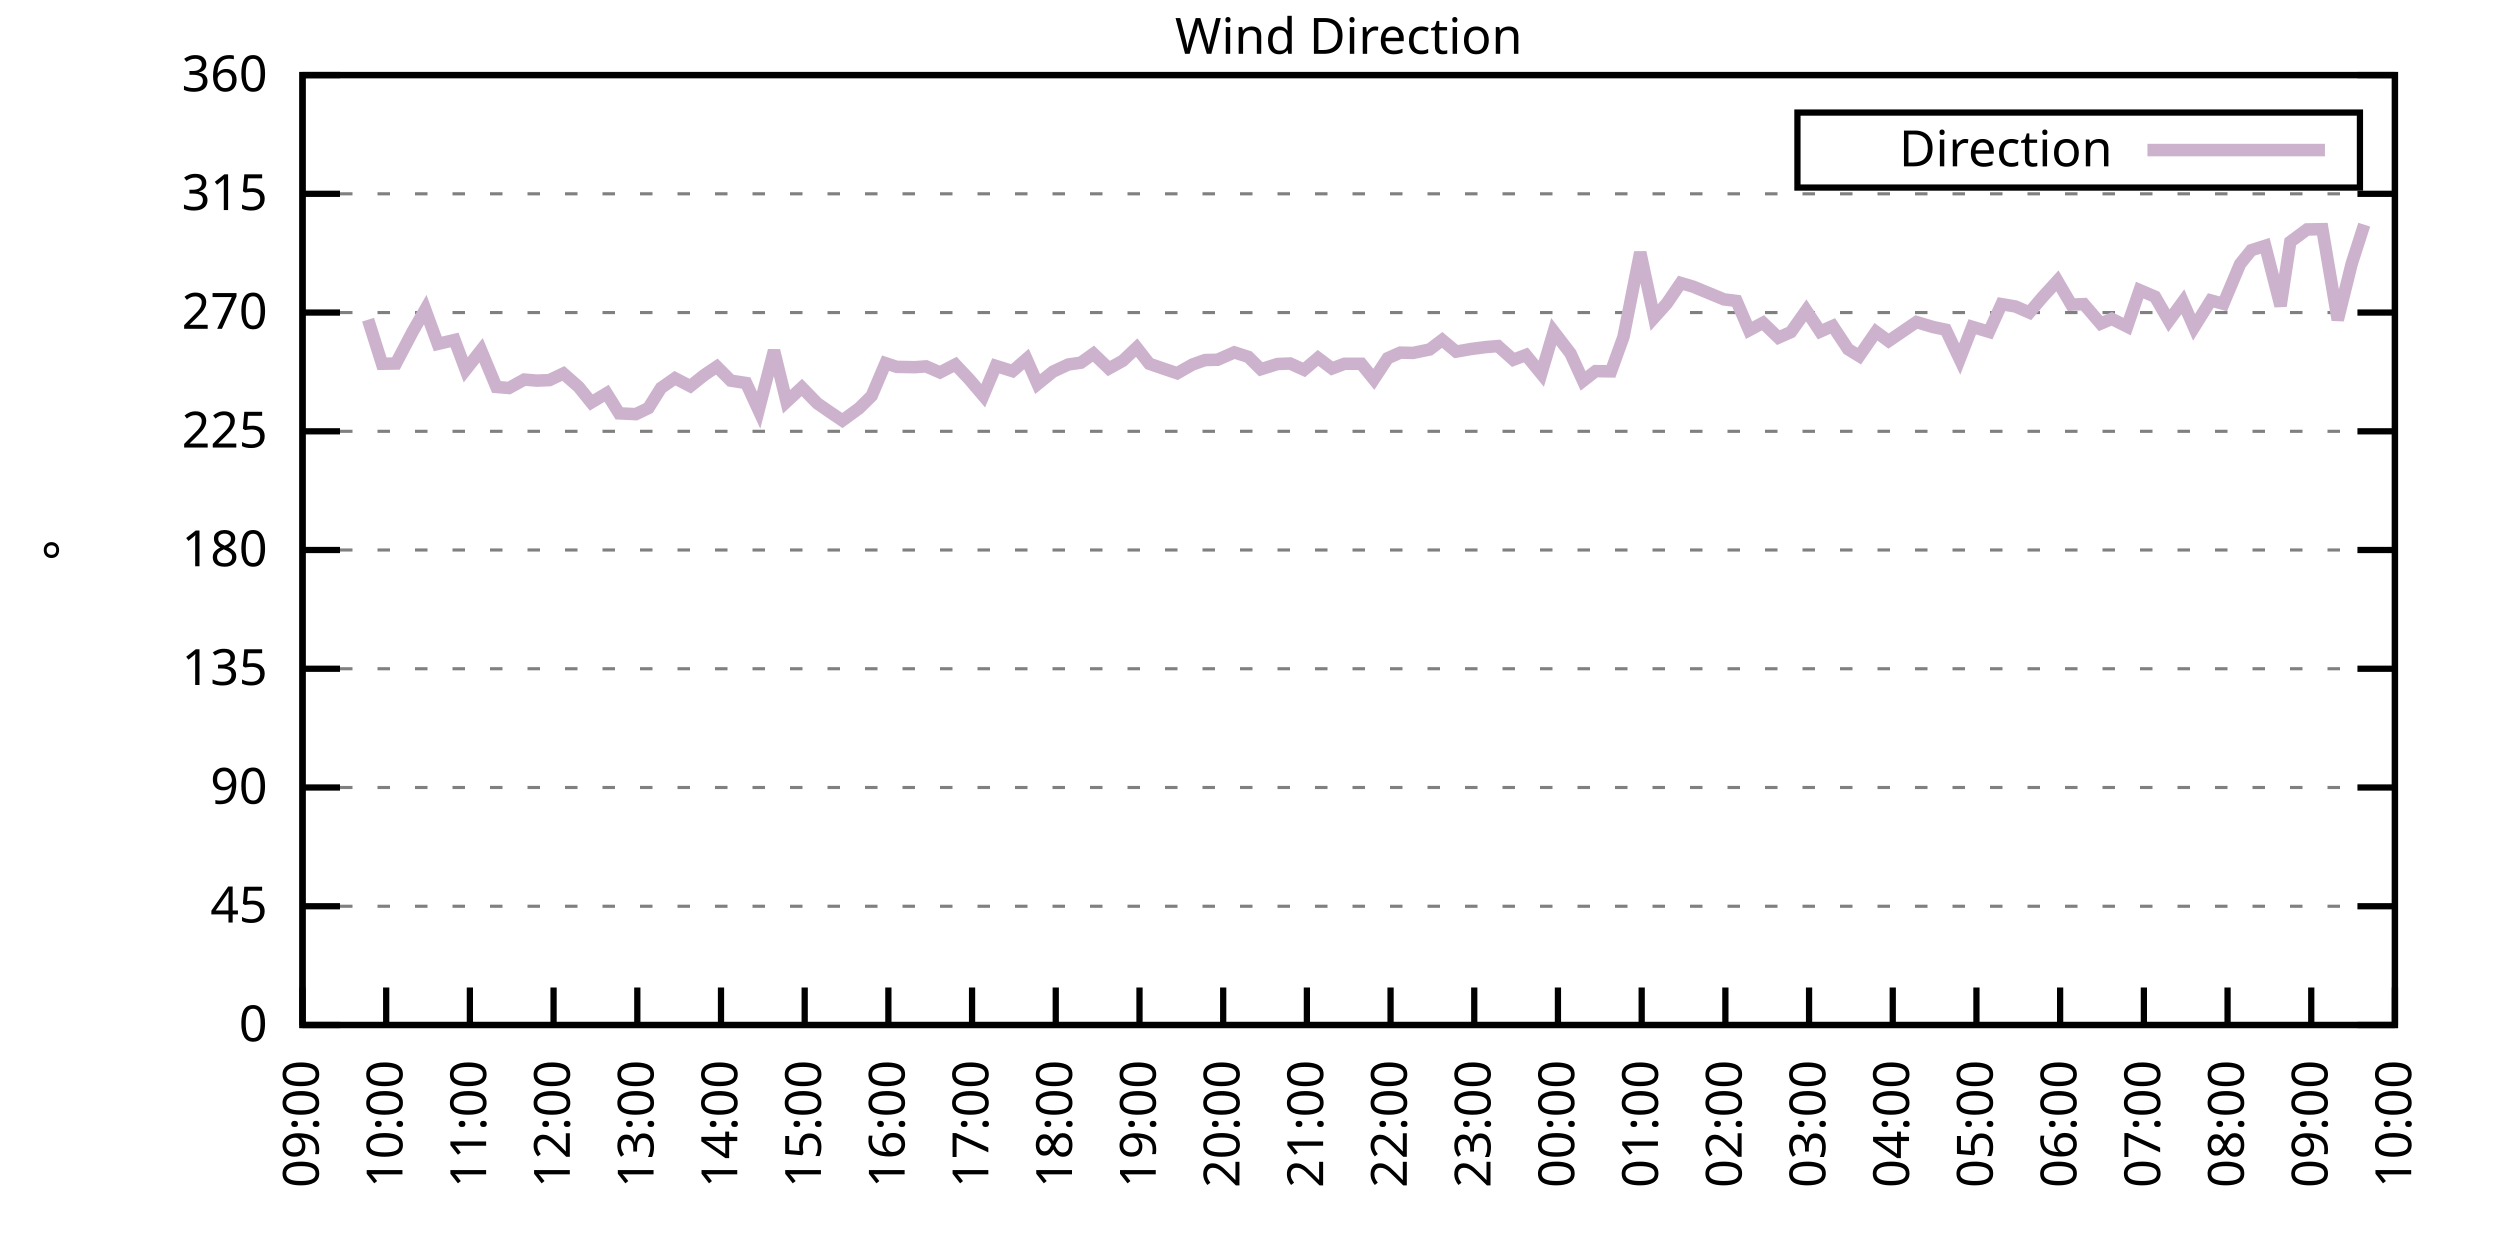
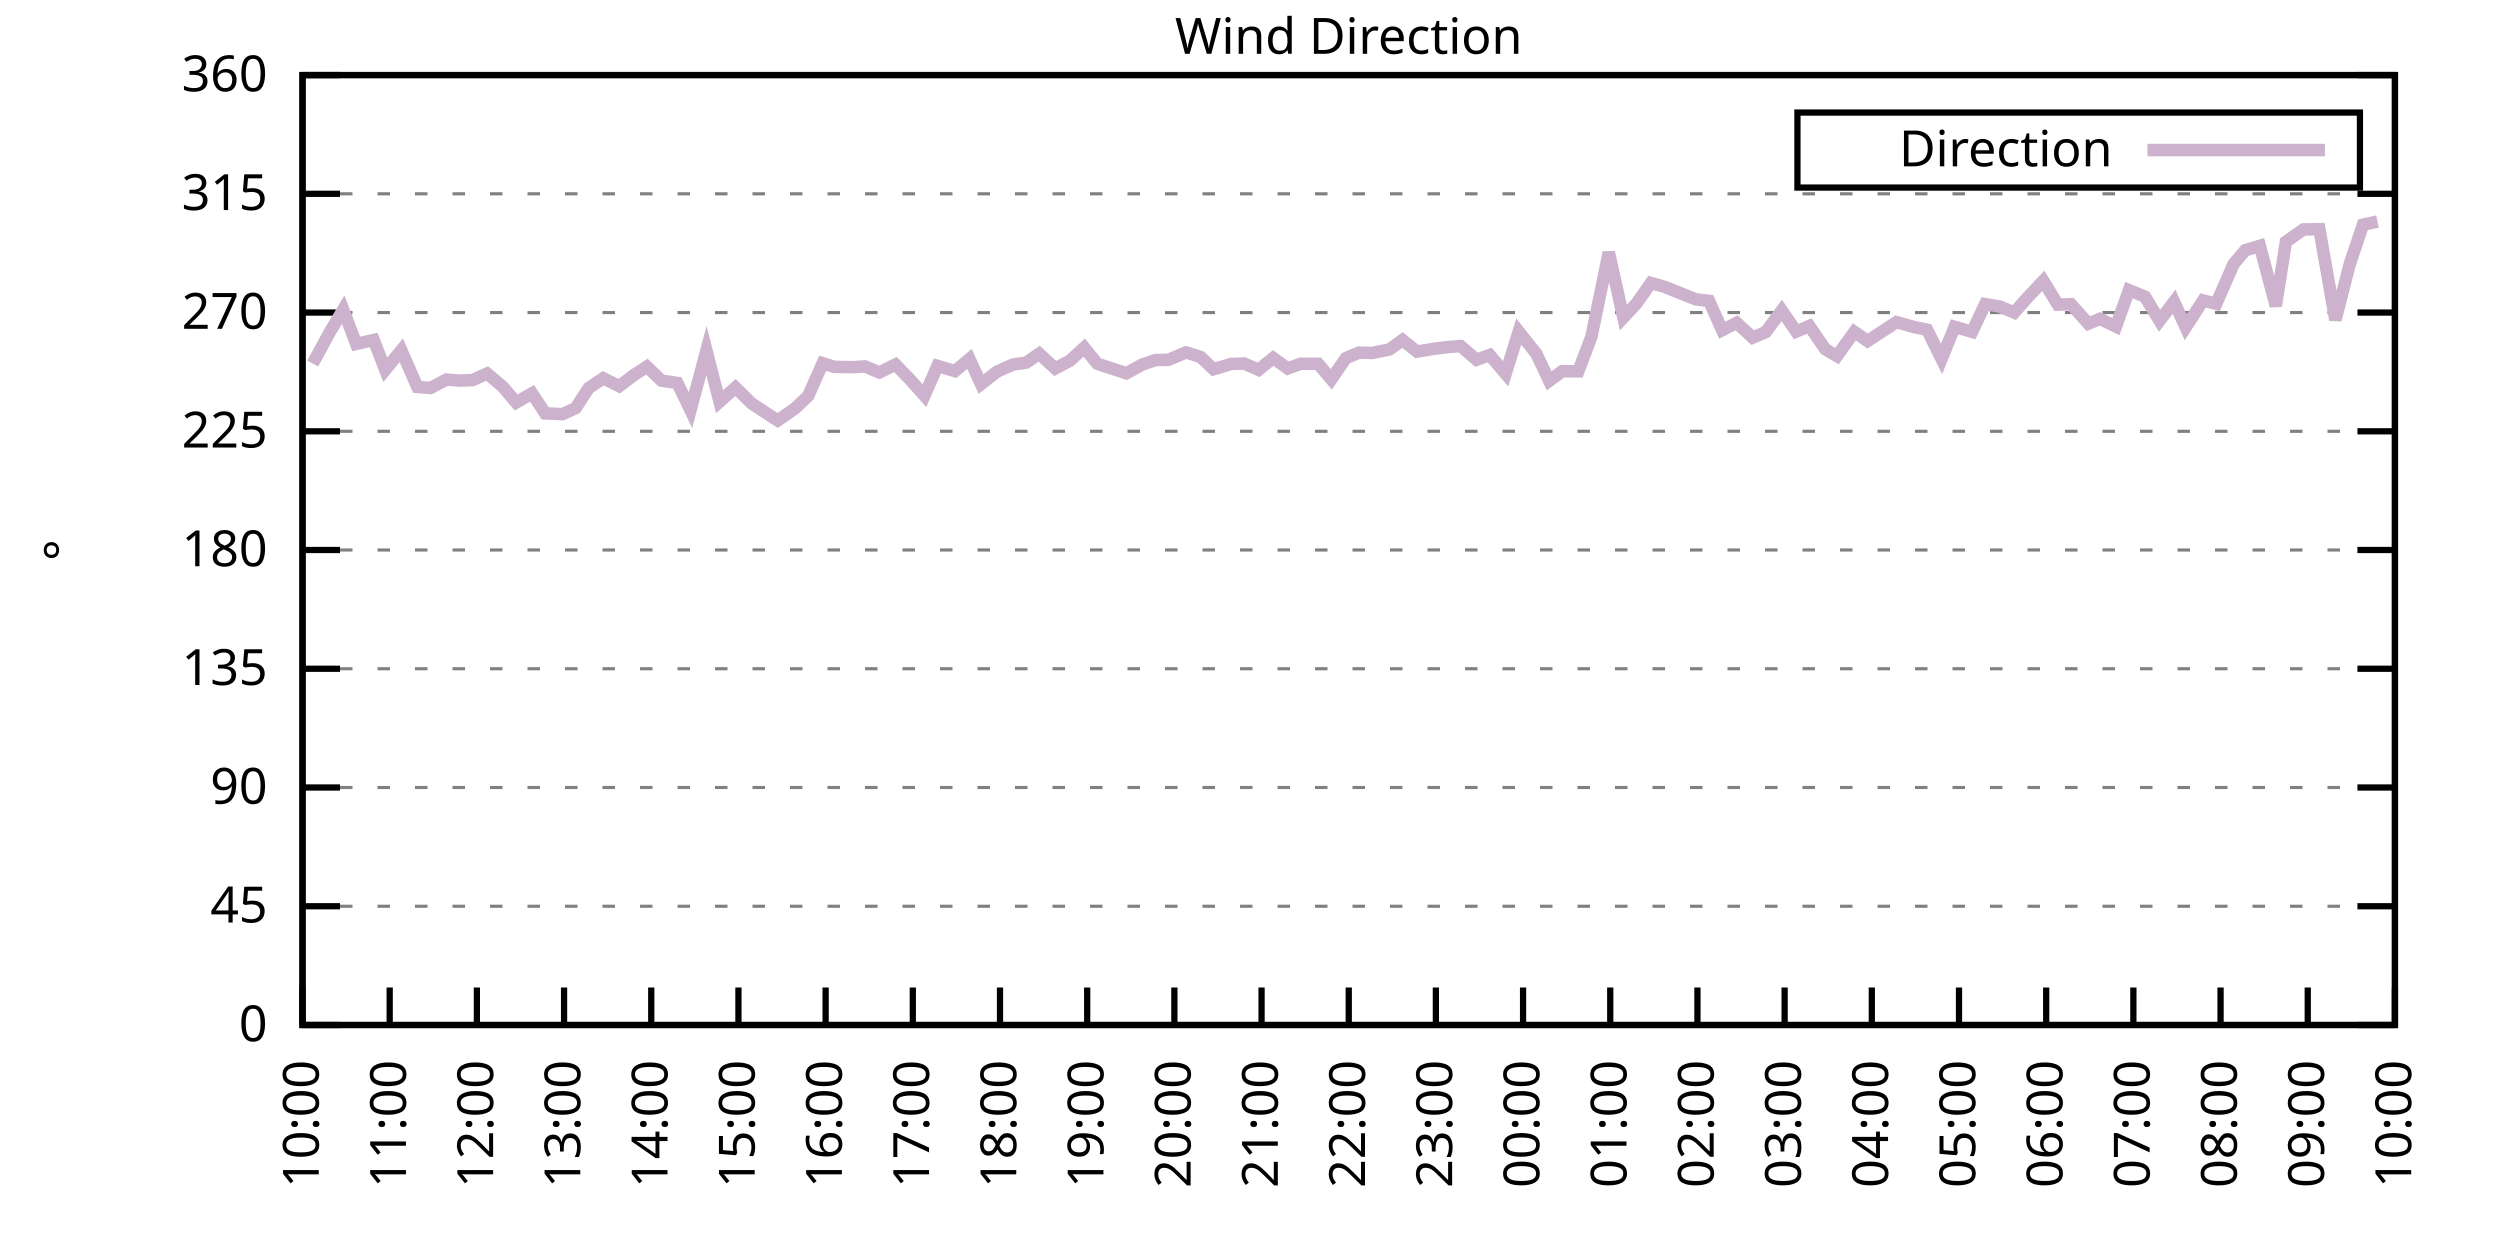
<svg xmlns="http://www.w3.org/2000/svg" xmlns:xlink="http://www.w3.org/1999/xlink" width="400" height="200" viewBox="0 0 400 200">
  <g id="gnuplot_canvas">
    <rect x="0" y="0" width="400" height="200" fill="none" />
    <defs>
      <circle id="gpDot" r="0.5" stroke-width="0.5" stroke="currentColor" />
      <path id="gpPt0" stroke-width="0.333" stroke="currentColor" d="M-1,0 h2 M0,-1 v2" />
      <path id="gpPt1" stroke-width="0.333" stroke="currentColor" d="M-1,-1 L1,1 M1,-1 L-1,1" />
      <path id="gpPt2" stroke-width="0.333" stroke="currentColor" d="M-1,0 L1,0 M0,-1 L0,1 M-1,-1 L1,1 M-1,1 L1,-1" />
      <rect id="gpPt3" stroke-width="0.333" stroke="currentColor" x="-1" y="-1" width="2" height="2" />
      <rect id="gpPt4" stroke-width="0.333" stroke="currentColor" fill="currentColor" x="-1" y="-1" width="2" height="2" />
      <circle id="gpPt5" stroke-width="0.333" stroke="currentColor" cx="0" cy="0" r="1" />
      <use xlink:href="#gpPt5" id="gpPt6" fill="currentColor" stroke="none" />
      <path id="gpPt7" stroke-width="0.333" stroke="currentColor" d="M0,-1.33 L-1.33,0.67 L1.33,0.67 z" />
      <use xlink:href="#gpPt7" id="gpPt8" fill="currentColor" stroke="none" />
      <use xlink:href="#gpPt7" id="gpPt9" stroke="currentColor" transform="rotate(180)" />
      <use xlink:href="#gpPt9" id="gpPt10" fill="currentColor" stroke="none" />
      <use xlink:href="#gpPt3" id="gpPt11" stroke="currentColor" transform="rotate(45)" />
      <use xlink:href="#gpPt11" id="gpPt12" fill="currentColor" stroke="none" />
      <path id="gpPt13" stroke-width="0.333" stroke="currentColor" d="M0,1.330 L1.265,0.411 L0.782,-1.067 L-0.782,-1.076 L-1.265,0.411 z" />
      <use xlink:href="#gpPt13" id="gpPt14" fill="currentColor" stroke="none" />
      <filter id="textbox" filterUnits="objectBoundingBox" x="0" y="0" height="1" width="1">
        <feFlood flood-color="white" flood-opacity="1" result="bgnd" />
        <feComposite in="SourceGraphic" in2="bgnd" operator="atop" />
      </filter>
      <filter id="greybox" filterUnits="objectBoundingBox" x="0" y="0" height="1" width="1">
        <feFlood flood-color="lightgrey" flood-opacity="1" result="grey" />
        <feComposite in="SourceGraphic" in2="grey" operator="atop" />
      </filter>
    </defs>
    <g fill="none" color="white" stroke="currentColor" stroke-width="1.00" stroke-linecap="butt" stroke-linejoin="miter">
</g>
    <g fill="none" color="black" stroke="currentColor" stroke-width="1.00" stroke-linecap="butt" stroke-linejoin="miter">
      <g stroke="none" shape-rendering="crispEdges">
        <polygon fill="rgb(255, 255, 255)" points="48.40,164.00 383.18,164.00 383.18,12.02 48.40,12.02 " />
      </g>
    </g>
    <g fill="none" color="black" stroke="currentColor" stroke-width="1.00" stroke-linecap="butt" stroke-linejoin="miter">
</g>
    <g fill="none" color="black" stroke="black" stroke-width="0.50" stroke-linecap="butt" stroke-linejoin="miter">
</g>
    <g fill="none" color="gray" stroke="currentColor" stroke-width="0.50" stroke-linecap="butt" stroke-linejoin="miter">
      <path stroke="gray" stroke-dasharray="2,4" class="gridline" d="M48.40,164.00 L383.19,164.00  " />
    </g>
    <g fill="none" color="gray" stroke="gray" stroke-width="1.00" stroke-linecap="butt" stroke-linejoin="miter">
</g>
    <g fill="none" color="black" stroke="currentColor" stroke-width="1.00" stroke-linecap="butt" stroke-linejoin="miter">
      <path stroke="black" d="M48.40,164.00 L54.40,164.00 M383.19,164.00 L377.19,164.00  " />
      <g transform="translate(42.80,166.60)" stroke="none" fill="black" font-family="Sans" font-size="8.00" text-anchor="end">
        <text>
          <tspan font-family="Sans"> 0</tspan>
        </text>
      </g>
    </g>
    <g fill="none" color="black" stroke="currentColor" stroke-width="1.00" stroke-linecap="butt" stroke-linejoin="miter">
</g>
    <g fill="none" color="black" stroke="black" stroke-width="0.50" stroke-linecap="butt" stroke-linejoin="miter">
</g>
    <g fill="none" color="gray" stroke="currentColor" stroke-width="0.50" stroke-linecap="butt" stroke-linejoin="miter">
      <path stroke="gray" stroke-dasharray="2,4" class="gridline" d="M48.40,145.00 L383.19,145.00  " />
    </g>
    <g fill="none" color="gray" stroke="gray" stroke-width="1.00" stroke-linecap="butt" stroke-linejoin="miter">
</g>
    <g fill="none" color="black" stroke="currentColor" stroke-width="1.00" stroke-linecap="butt" stroke-linejoin="miter">
      <path stroke="black" d="M48.40,145.00 L54.40,145.00 M383.19,145.00 L377.19,145.00  " />
      <g transform="translate(42.80,147.60)" stroke="none" fill="black" font-family="Sans" font-size="8.00" text-anchor="end">
        <text>
          <tspan font-family="Sans"> 45</tspan>
        </text>
      </g>
    </g>
    <g fill="none" color="black" stroke="currentColor" stroke-width="1.00" stroke-linecap="butt" stroke-linejoin="miter">
</g>
    <g fill="none" color="black" stroke="black" stroke-width="0.50" stroke-linecap="butt" stroke-linejoin="miter">
</g>
    <g fill="none" color="gray" stroke="currentColor" stroke-width="0.50" stroke-linecap="butt" stroke-linejoin="miter">
      <path stroke="gray" stroke-dasharray="2,4" class="gridline" d="M48.40,126.00 L383.19,126.00  " />
    </g>
    <g fill="none" color="gray" stroke="gray" stroke-width="1.00" stroke-linecap="butt" stroke-linejoin="miter">
</g>
    <g fill="none" color="black" stroke="currentColor" stroke-width="1.00" stroke-linecap="butt" stroke-linejoin="miter">
      <path stroke="black" d="M48.40,126.00 L54.40,126.00 M383.19,126.00 L377.19,126.00  " />
      <g transform="translate(42.80,128.60)" stroke="none" fill="black" font-family="Sans" font-size="8.00" text-anchor="end">
        <text>
          <tspan font-family="Sans"> 90</tspan>
        </text>
      </g>
    </g>
    <g fill="none" color="black" stroke="currentColor" stroke-width="1.00" stroke-linecap="butt" stroke-linejoin="miter">
</g>
    <g fill="none" color="black" stroke="black" stroke-width="0.50" stroke-linecap="butt" stroke-linejoin="miter">
</g>
    <g fill="none" color="gray" stroke="currentColor" stroke-width="0.50" stroke-linecap="butt" stroke-linejoin="miter">
      <path stroke="gray" stroke-dasharray="2,4" class="gridline" d="M48.40,107.00 L383.19,107.00  " />
    </g>
    <g fill="none" color="gray" stroke="gray" stroke-width="1.00" stroke-linecap="butt" stroke-linejoin="miter">
</g>
    <g fill="none" color="black" stroke="currentColor" stroke-width="1.00" stroke-linecap="butt" stroke-linejoin="miter">
      <path stroke="black" d="M48.40,107.00 L54.40,107.00 M383.19,107.00 L377.19,107.00  " />
      <g transform="translate(42.80,109.60)" stroke="none" fill="black" font-family="Sans" font-size="8.00" text-anchor="end">
        <text>
          <tspan font-family="Sans"> 135</tspan>
        </text>
      </g>
    </g>
    <g fill="none" color="black" stroke="currentColor" stroke-width="1.00" stroke-linecap="butt" stroke-linejoin="miter">
</g>
    <g fill="none" color="black" stroke="black" stroke-width="0.50" stroke-linecap="butt" stroke-linejoin="miter">
</g>
    <g fill="none" color="gray" stroke="currentColor" stroke-width="0.50" stroke-linecap="butt" stroke-linejoin="miter">
      <path stroke="gray" stroke-dasharray="2,4" class="gridline" d="M48.40,88.00 L383.19,88.00  " />
    </g>
    <g fill="none" color="gray" stroke="gray" stroke-width="1.00" stroke-linecap="butt" stroke-linejoin="miter">
</g>
    <g fill="none" color="black" stroke="currentColor" stroke-width="1.00" stroke-linecap="butt" stroke-linejoin="miter">
      <path stroke="black" d="M48.40,88.00 L54.40,88.00 M383.19,88.00 L377.19,88.00  " />
      <g transform="translate(42.80,90.60)" stroke="none" fill="black" font-family="Sans" font-size="8.00" text-anchor="end">
        <text>
          <tspan font-family="Sans"> 180</tspan>
        </text>
      </g>
    </g>
    <g fill="none" color="black" stroke="currentColor" stroke-width="1.00" stroke-linecap="butt" stroke-linejoin="miter">
</g>
    <g fill="none" color="black" stroke="black" stroke-width="0.50" stroke-linecap="butt" stroke-linejoin="miter">
</g>
    <g fill="none" color="gray" stroke="currentColor" stroke-width="0.50" stroke-linecap="butt" stroke-linejoin="miter">
      <path stroke="gray" stroke-dasharray="2,4" class="gridline" d="M48.40,69.01 L383.19,69.01  " />
    </g>
    <g fill="none" color="gray" stroke="gray" stroke-width="1.00" stroke-linecap="butt" stroke-linejoin="miter">
</g>
    <g fill="none" color="black" stroke="currentColor" stroke-width="1.00" stroke-linecap="butt" stroke-linejoin="miter">
      <path stroke="black" d="M48.40,69.01 L54.40,69.01 M383.19,69.01 L377.19,69.01  " />
      <g transform="translate(42.80,71.61)" stroke="none" fill="black" font-family="Sans" font-size="8.00" text-anchor="end">
        <text>
          <tspan font-family="Sans"> 225</tspan>
        </text>
      </g>
    </g>
    <g fill="none" color="black" stroke="currentColor" stroke-width="1.00" stroke-linecap="butt" stroke-linejoin="miter">
</g>
    <g fill="none" color="black" stroke="black" stroke-width="0.50" stroke-linecap="butt" stroke-linejoin="miter">
</g>
    <g fill="none" color="gray" stroke="currentColor" stroke-width="0.50" stroke-linecap="butt" stroke-linejoin="miter">
      <path stroke="gray" stroke-dasharray="2,4" class="gridline" d="M48.40,50.01 L383.19,50.01  " />
    </g>
    <g fill="none" color="gray" stroke="gray" stroke-width="1.00" stroke-linecap="butt" stroke-linejoin="miter">
</g>
    <g fill="none" color="black" stroke="currentColor" stroke-width="1.00" stroke-linecap="butt" stroke-linejoin="miter">
      <path stroke="black" d="M48.40,50.01 L54.40,50.01 M383.19,50.01 L377.19,50.01  " />
      <g transform="translate(42.80,52.61)" stroke="none" fill="black" font-family="Sans" font-size="8.00" text-anchor="end">
        <text>
          <tspan font-family="Sans"> 270</tspan>
        </text>
      </g>
    </g>
    <g fill="none" color="black" stroke="currentColor" stroke-width="1.00" stroke-linecap="butt" stroke-linejoin="miter">
</g>
    <g fill="none" color="black" stroke="black" stroke-width="0.50" stroke-linecap="butt" stroke-linejoin="miter">
</g>
    <g fill="none" color="gray" stroke="currentColor" stroke-width="0.50" stroke-linecap="butt" stroke-linejoin="miter">
      <path stroke="gray" stroke-dasharray="2,4" class="gridline" d="M48.40,31.01 L383.19,31.01  " />
    </g>
    <g fill="none" color="gray" stroke="gray" stroke-width="1.00" stroke-linecap="butt" stroke-linejoin="miter">
</g>
    <g fill="none" color="black" stroke="currentColor" stroke-width="1.00" stroke-linecap="butt" stroke-linejoin="miter">
      <path stroke="black" d="M48.40,31.01 L54.40,31.01 M383.19,31.01 L377.19,31.01  " />
      <g transform="translate(42.80,33.61)" stroke="none" fill="black" font-family="Sans" font-size="8.00" text-anchor="end">
        <text>
          <tspan font-family="Sans"> 315</tspan>
        </text>
      </g>
    </g>
    <g fill="none" color="black" stroke="currentColor" stroke-width="1.00" stroke-linecap="butt" stroke-linejoin="miter">
</g>
    <g fill="none" color="black" stroke="black" stroke-width="0.50" stroke-linecap="butt" stroke-linejoin="miter">
</g>
    <g fill="none" color="gray" stroke="currentColor" stroke-width="0.50" stroke-linecap="butt" stroke-linejoin="miter">
      <path stroke="gray" stroke-dasharray="2,4" class="gridline" d="M48.40,12.01 L383.19,12.01  " />
    </g>
    <g fill="none" color="gray" stroke="gray" stroke-width="1.00" stroke-linecap="butt" stroke-linejoin="miter">
</g>
    <g fill="none" color="black" stroke="currentColor" stroke-width="1.00" stroke-linecap="butt" stroke-linejoin="miter">
      <path stroke="black" d="M48.40,12.01 L54.40,12.01 M383.19,12.01 L377.19,12.01  " />
      <g transform="translate(42.80,14.61)" stroke="none" fill="black" font-family="Sans" font-size="8.00" text-anchor="end">
        <text>
          <tspan font-family="Sans"> 360</tspan>
        </text>
      </g>
    </g>
    <g fill="none" color="black" stroke="currentColor" stroke-width="1.00" stroke-linecap="butt" stroke-linejoin="miter">
      <path stroke="black" d="M48.40,164.00 L48.40,158.00  " />
      <g transform="translate(51.00,169.60) rotate(270.00)" stroke="none" fill="black" font-family="Sans" font-size="8.00" text-anchor="end">
        <text>
-           <tspan font-family="Sans">09:00</tspan>
-         </text>
-       </g>
-     </g>
-     <g fill="none" color="black" stroke="currentColor" stroke-width="1.00" stroke-linecap="butt" stroke-linejoin="miter">
-       <path stroke="black" d="M61.79,164.00 L61.79,158.00  " />
-       <g transform="translate(64.39,169.60) rotate(270.00)" stroke="none" fill="black" font-family="Sans" font-size="8.00" text-anchor="end">
-         <text>
          <tspan font-family="Sans">10:00</tspan>
        </text>
      </g>
    </g>
    <g fill="none" color="black" stroke="currentColor" stroke-width="1.00" stroke-linecap="butt" stroke-linejoin="miter">
-       <path stroke="black" d="M75.18,164.00 L75.18,158.00  " />
-       <g transform="translate(77.78,169.60) rotate(270.00)" stroke="none" fill="black" font-family="Sans" font-size="8.00" text-anchor="end">
+       <path stroke="black" d="M62.35,164.00 L62.35,158.00  " />
+       <g transform="translate(64.95,169.60) rotate(270.00)" stroke="none" fill="black" font-family="Sans" font-size="8.00" text-anchor="end">
        <text>
          <tspan font-family="Sans">11:00</tspan>
        </text>
      </g>
    </g>
    <g fill="none" color="black" stroke="currentColor" stroke-width="1.00" stroke-linecap="butt" stroke-linejoin="miter">
-       <path stroke="black" d="M88.57,164.00 L88.57,158.00  " />
-       <g transform="translate(91.17,169.60) rotate(270.00)" stroke="none" fill="black" font-family="Sans" font-size="8.00" text-anchor="end">
+       <path stroke="black" d="M76.30,164.00 L76.30,158.00  " />
+       <g transform="translate(78.90,169.60) rotate(270.00)" stroke="none" fill="black" font-family="Sans" font-size="8.00" text-anchor="end">
        <text>
          <tspan font-family="Sans">12:00</tspan>
        </text>
      </g>
    </g>
    <g fill="none" color="black" stroke="currentColor" stroke-width="1.00" stroke-linecap="butt" stroke-linejoin="miter">
-       <path stroke="black" d="M101.97,164.00 L101.97,158.00  " />
-       <g transform="translate(104.57,169.60) rotate(270.00)" stroke="none" fill="black" font-family="Sans" font-size="8.00" text-anchor="end">
+       <path stroke="black" d="M90.25,164.00 L90.25,158.00  " />
+       <g transform="translate(92.85,169.60) rotate(270.00)" stroke="none" fill="black" font-family="Sans" font-size="8.00" text-anchor="end">
        <text>
          <tspan font-family="Sans">13:00</tspan>
        </text>
      </g>
    </g>
    <g fill="none" color="black" stroke="currentColor" stroke-width="1.00" stroke-linecap="butt" stroke-linejoin="miter">
-       <path stroke="black" d="M115.36,164.00 L115.36,158.00  " />
-       <g transform="translate(117.96,169.60) rotate(270.00)" stroke="none" fill="black" font-family="Sans" font-size="8.00" text-anchor="end">
+       <path stroke="black" d="M104.20,164.00 L104.20,158.00  " />
+       <g transform="translate(106.80,169.60) rotate(270.00)" stroke="none" fill="black" font-family="Sans" font-size="8.00" text-anchor="end">
        <text>
          <tspan font-family="Sans">14:00</tspan>
        </text>
      </g>
    </g>
    <g fill="none" color="black" stroke="currentColor" stroke-width="1.00" stroke-linecap="butt" stroke-linejoin="miter">
-       <path stroke="black" d="M128.75,164.00 L128.75,158.00  " />
-       <g transform="translate(131.35,169.60) rotate(270.00)" stroke="none" fill="black" font-family="Sans" font-size="8.00" text-anchor="end">
+       <path stroke="black" d="M118.15,164.00 L118.15,158.00  " />
+       <g transform="translate(120.75,169.60) rotate(270.00)" stroke="none" fill="black" font-family="Sans" font-size="8.00" text-anchor="end">
        <text>
          <tspan font-family="Sans">15:00</tspan>
        </text>
      </g>
    </g>
    <g fill="none" color="black" stroke="currentColor" stroke-width="1.00" stroke-linecap="butt" stroke-linejoin="miter">
-       <path stroke="black" d="M142.14,164.00 L142.14,158.00  " />
-       <g transform="translate(144.74,169.60) rotate(270.00)" stroke="none" fill="black" font-family="Sans" font-size="8.00" text-anchor="end">
+       <path stroke="black" d="M132.10,164.00 L132.10,158.00  " />
+       <g transform="translate(134.70,169.60) rotate(270.00)" stroke="none" fill="black" font-family="Sans" font-size="8.00" text-anchor="end">
        <text>
          <tspan font-family="Sans">16:00</tspan>
        </text>
      </g>
    </g>
    <g fill="none" color="black" stroke="currentColor" stroke-width="1.00" stroke-linecap="butt" stroke-linejoin="miter">
-       <path stroke="black" d="M155.53,164.00 L155.53,158.00  " />
-       <g transform="translate(158.13,169.60) rotate(270.00)" stroke="none" fill="black" font-family="Sans" font-size="8.00" text-anchor="end">
+       <path stroke="black" d="M146.05,164.00 L146.05,158.00  " />
+       <g transform="translate(148.65,169.60) rotate(270.00)" stroke="none" fill="black" font-family="Sans" font-size="8.00" text-anchor="end">
        <text>
          <tspan font-family="Sans">17:00</tspan>
        </text>
      </g>
    </g>
    <g fill="none" color="black" stroke="currentColor" stroke-width="1.00" stroke-linecap="butt" stroke-linejoin="miter">
-       <path stroke="black" d="M168.92,164.00 L168.92,158.00  " />
-       <g transform="translate(171.52,169.60) rotate(270.00)" stroke="none" fill="black" font-family="Sans" font-size="8.00" text-anchor="end">
+       <path stroke="black" d="M160.00,164.00 L160.00,158.00  " />
+       <g transform="translate(162.60,169.60) rotate(270.00)" stroke="none" fill="black" font-family="Sans" font-size="8.00" text-anchor="end">
        <text>
          <tspan font-family="Sans">18:00</tspan>
        </text>
      </g>
    </g>
    <g fill="none" color="black" stroke="currentColor" stroke-width="1.00" stroke-linecap="butt" stroke-linejoin="miter">
-       <path stroke="black" d="M182.32,164.00 L182.32,158.00  " />
-       <g transform="translate(184.92,169.60) rotate(270.00)" stroke="none" fill="black" font-family="Sans" font-size="8.00" text-anchor="end">
+       <path stroke="black" d="M173.95,164.00 L173.95,158.00  " />
+       <g transform="translate(176.55,169.60) rotate(270.00)" stroke="none" fill="black" font-family="Sans" font-size="8.00" text-anchor="end">
        <text>
          <tspan font-family="Sans">19:00</tspan>
        </text>
      </g>
    </g>
    <g fill="none" color="black" stroke="currentColor" stroke-width="1.00" stroke-linecap="butt" stroke-linejoin="miter">
-       <path stroke="black" d="M195.71,164.00 L195.71,158.00  " />
-       <g transform="translate(198.31,169.60) rotate(270.00)" stroke="none" fill="black" font-family="Sans" font-size="8.00" text-anchor="end">
+       <path stroke="black" d="M187.90,164.00 L187.90,158.00  " />
+       <g transform="translate(190.50,169.60) rotate(270.00)" stroke="none" fill="black" font-family="Sans" font-size="8.00" text-anchor="end">
        <text>
          <tspan font-family="Sans">20:00</tspan>
        </text>
      </g>
    </g>
    <g fill="none" color="black" stroke="currentColor" stroke-width="1.00" stroke-linecap="butt" stroke-linejoin="miter">
-       <path stroke="black" d="M209.10,164.00 L209.10,158.00  " />
-       <g transform="translate(211.70,169.60) rotate(270.00)" stroke="none" fill="black" font-family="Sans" font-size="8.00" text-anchor="end">
+       <path stroke="black" d="M201.85,164.00 L201.85,158.00  " />
+       <g transform="translate(204.45,169.60) rotate(270.00)" stroke="none" fill="black" font-family="Sans" font-size="8.00" text-anchor="end">
        <text>
          <tspan font-family="Sans">21:00</tspan>
        </text>
      </g>
    </g>
    <g fill="none" color="black" stroke="currentColor" stroke-width="1.00" stroke-linecap="butt" stroke-linejoin="miter">
-       <path stroke="black" d="M222.49,164.00 L222.49,158.00  " />
-       <g transform="translate(225.09,169.60) rotate(270.00)" stroke="none" fill="black" font-family="Sans" font-size="8.00" text-anchor="end">
+       <path stroke="black" d="M215.80,164.00 L215.80,158.00  " />
+       <g transform="translate(218.40,169.60) rotate(270.00)" stroke="none" fill="black" font-family="Sans" font-size="8.00" text-anchor="end">
        <text>
          <tspan font-family="Sans">22:00</tspan>
        </text>
      </g>
    </g>
    <g fill="none" color="black" stroke="currentColor" stroke-width="1.00" stroke-linecap="butt" stroke-linejoin="miter">
-       <path stroke="black" d="M235.88,164.00 L235.88,158.00  " />
-       <g transform="translate(238.48,169.60) rotate(270.00)" stroke="none" fill="black" font-family="Sans" font-size="8.00" text-anchor="end">
+       <path stroke="black" d="M229.74,164.00 L229.74,158.00  " />
+       <g transform="translate(232.34,169.60) rotate(270.00)" stroke="none" fill="black" font-family="Sans" font-size="8.00" text-anchor="end">
        <text>
          <tspan font-family="Sans">23:00</tspan>
        </text>
      </g>
    </g>
    <g fill="none" color="black" stroke="currentColor" stroke-width="1.00" stroke-linecap="butt" stroke-linejoin="miter">
-       <path stroke="black" d="M249.27,164.00 L249.27,158.00  " />
-       <g transform="translate(251.87,169.60) rotate(270.00)" stroke="none" fill="black" font-family="Sans" font-size="8.00" text-anchor="end">
+       <path stroke="black" d="M243.69,164.00 L243.69,158.00  " />
+       <g transform="translate(246.29,169.60) rotate(270.00)" stroke="none" fill="black" font-family="Sans" font-size="8.00" text-anchor="end">
        <text>
          <tspan font-family="Sans">00:00</tspan>
        </text>
      </g>
    </g>
    <g fill="none" color="black" stroke="currentColor" stroke-width="1.00" stroke-linecap="butt" stroke-linejoin="miter">
-       <path stroke="black" d="M262.67,164.00 L262.67,158.00  " />
-       <g transform="translate(265.27,169.60) rotate(270.00)" stroke="none" fill="black" font-family="Sans" font-size="8.00" text-anchor="end">
+       <path stroke="black" d="M257.64,164.00 L257.64,158.00  " />
+       <g transform="translate(260.24,169.60) rotate(270.00)" stroke="none" fill="black" font-family="Sans" font-size="8.00" text-anchor="end">
        <text>
          <tspan font-family="Sans">01:00</tspan>
        </text>
      </g>
    </g>
    <g fill="none" color="black" stroke="currentColor" stroke-width="1.00" stroke-linecap="butt" stroke-linejoin="miter">
-       <path stroke="black" d="M276.06,164.00 L276.06,158.00  " />
-       <g transform="translate(278.66,169.60) rotate(270.00)" stroke="none" fill="black" font-family="Sans" font-size="8.00" text-anchor="end">
+       <path stroke="black" d="M271.59,164.00 L271.59,158.00  " />
+       <g transform="translate(274.19,169.60) rotate(270.00)" stroke="none" fill="black" font-family="Sans" font-size="8.00" text-anchor="end">
        <text>
          <tspan font-family="Sans">02:00</tspan>
        </text>
      </g>
    </g>
    <g fill="none" color="black" stroke="currentColor" stroke-width="1.00" stroke-linecap="butt" stroke-linejoin="miter">
-       <path stroke="black" d="M289.45,164.00 L289.45,158.00  " />
-       <g transform="translate(292.05,169.60) rotate(270.00)" stroke="none" fill="black" font-family="Sans" font-size="8.00" text-anchor="end">
+       <path stroke="black" d="M285.54,164.00 L285.54,158.00  " />
+       <g transform="translate(288.14,169.60) rotate(270.00)" stroke="none" fill="black" font-family="Sans" font-size="8.00" text-anchor="end">
        <text>
          <tspan font-family="Sans">03:00</tspan>
        </text>
      </g>
    </g>
    <g fill="none" color="black" stroke="currentColor" stroke-width="1.00" stroke-linecap="butt" stroke-linejoin="miter">
-       <path stroke="black" d="M302.84,164.00 L302.84,158.00  " />
-       <g transform="translate(305.44,169.60) rotate(270.00)" stroke="none" fill="black" font-family="Sans" font-size="8.00" text-anchor="end">
+       <path stroke="black" d="M299.49,164.00 L299.49,158.00  " />
+       <g transform="translate(302.09,169.60) rotate(270.00)" stroke="none" fill="black" font-family="Sans" font-size="8.00" text-anchor="end">
        <text>
          <tspan font-family="Sans">04:00</tspan>
        </text>
      </g>
    </g>
    <g fill="none" color="black" stroke="currentColor" stroke-width="1.00" stroke-linecap="butt" stroke-linejoin="miter">
-       <path stroke="black" d="M316.23,164.00 L316.23,158.00  " />
-       <g transform="translate(318.83,169.60) rotate(270.00)" stroke="none" fill="black" font-family="Sans" font-size="8.00" text-anchor="end">
+       <path stroke="black" d="M313.44,164.00 L313.44,158.00  " />
+       <g transform="translate(316.04,169.60) rotate(270.00)" stroke="none" fill="black" font-family="Sans" font-size="8.00" text-anchor="end">
        <text>
          <tspan font-family="Sans">05:00</tspan>
        </text>
      </g>
    </g>
    <g fill="none" color="black" stroke="currentColor" stroke-width="1.00" stroke-linecap="butt" stroke-linejoin="miter">
-       <path stroke="black" d="M329.62,164.00 L329.62,158.00  " />
-       <g transform="translate(332.22,169.60) rotate(270.00)" stroke="none" fill="black" font-family="Sans" font-size="8.00" text-anchor="end">
+       <path stroke="black" d="M327.39,164.00 L327.39,158.00  " />
+       <g transform="translate(329.99,169.60) rotate(270.00)" stroke="none" fill="black" font-family="Sans" font-size="8.00" text-anchor="end">
        <text>
          <tspan font-family="Sans">06:00</tspan>
        </text>
      </g>
    </g>
    <g fill="none" color="black" stroke="currentColor" stroke-width="1.00" stroke-linecap="butt" stroke-linejoin="miter">
-       <path stroke="black" d="M343.02,164.00 L343.02,158.00  " />
-       <g transform="translate(345.62,169.60) rotate(270.00)" stroke="none" fill="black" font-family="Sans" font-size="8.00" text-anchor="end">
+       <path stroke="black" d="M341.34,164.00 L341.34,158.00  " />
+       <g transform="translate(343.94,169.60) rotate(270.00)" stroke="none" fill="black" font-family="Sans" font-size="8.00" text-anchor="end">
        <text>
          <tspan font-family="Sans">07:00</tspan>
        </text>
      </g>
    </g>
    <g fill="none" color="black" stroke="currentColor" stroke-width="1.00" stroke-linecap="butt" stroke-linejoin="miter">
-       <path stroke="black" d="M356.41,164.00 L356.41,158.00  " />
-       <g transform="translate(359.01,169.60) rotate(270.00)" stroke="none" fill="black" font-family="Sans" font-size="8.00" text-anchor="end">
+       <path stroke="black" d="M355.29,164.00 L355.29,158.00  " />
+       <g transform="translate(357.89,169.60) rotate(270.00)" stroke="none" fill="black" font-family="Sans" font-size="8.00" text-anchor="end">
        <text>
          <tspan font-family="Sans">08:00</tspan>
        </text>
      </g>
    </g>
    <g fill="none" color="black" stroke="currentColor" stroke-width="1.00" stroke-linecap="butt" stroke-linejoin="miter">
-       <path stroke="black" d="M369.80,164.00 L369.80,158.00  " />
-       <g transform="translate(372.40,169.60) rotate(270.00)" stroke="none" fill="black" font-family="Sans" font-size="8.00" text-anchor="end">
+       <path stroke="black" d="M369.24,164.00 L369.24,158.00  " />
+       <g transform="translate(371.84,169.60) rotate(270.00)" stroke="none" fill="black" font-family="Sans" font-size="8.00" text-anchor="end">
        <text>
          <tspan font-family="Sans">09:00</tspan>
        </text>
      </g>
    </g>
    <g fill="none" color="black" stroke="currentColor" stroke-width="1.00" stroke-linecap="butt" stroke-linejoin="miter">
      <path stroke="black" d="M383.19,164.00 L383.19,158.00  " />
      <g transform="translate(385.79,169.60) rotate(270.00)" stroke="none" fill="black" font-family="Sans" font-size="8.00" text-anchor="end">
        <text>
          <tspan font-family="Sans">10:00</tspan>
        </text>
      </g>
    </g>
    <g fill="none" color="black" stroke="currentColor" stroke-width="1.00" stroke-linecap="butt" stroke-linejoin="miter">
</g>
    <g fill="none" color="black" stroke="currentColor" stroke-width="1.00" stroke-linecap="butt" stroke-linejoin="miter">
      <path stroke="black" d="M48.40,12.01 L48.40,164.00 L383.19,164.00 L383.19,12.01 L48.40,12.01 Z  " />
    </g>
    <g fill="none" color="black" stroke="currentColor" stroke-width="1.00" stroke-linecap="butt" stroke-linejoin="miter">
</g>
    <g fill="none" color="black" stroke="currentColor" stroke-width="1.00" stroke-linecap="butt" stroke-linejoin="miter">
      <path stroke="black" d="M287.59,30.01 L287.59,18.01 L377.59,18.01 L377.59,30.01 L287.59,30.01 Z  " />
    </g>
    <g id="Wind_direction_plot_1">
      <g fill="none" color="white" stroke="black" stroke-width="2.00" stroke-linecap="butt" stroke-linejoin="miter">
</g>
      <g fill="none" color="black" stroke="currentColor" stroke-width="2.00" stroke-linecap="butt" stroke-linejoin="miter">
        <g transform="translate(337.99,26.61)" stroke="none" fill="black" font-family="Sans" font-size="8.00" text-anchor="end">
          <text>
            <tspan font-family="Sans">Direction</tspan>
          </text>
        </g>
      </g>
      <g fill="none" color="black" stroke="currentColor" stroke-width="2.00" stroke-linecap="butt" stroke-linejoin="miter">
-         <path stroke="rgb(204, 178, 204)" d="M343.59,24.01 L371.99,24.01 M58.89,51.15 L61.12,58.20 L63.35,58.16 L66.03,53.05 L68.04,49.54 L70.05,55.03   L72.73,54.40 L74.51,59.17 L76.97,56.04 L79.42,61.91 L81.43,62.08 L83.89,60.73 L85.90,60.90 L87.91,60.82   L90.14,59.76 L92.59,61.91 L94.60,64.40 L97.06,62.93 L99.06,66.14 L101.74,66.26 L103.75,65.29 L105.76,62.08   L107.99,60.52 L110.45,61.79 L112.68,60.01 L114.69,58.66 L116.92,60.90 L119.38,61.28 L121.38,65.63 L123.84,56.09   L125.85,64.28 L128.30,62.00 L130.76,64.53 L132.77,65.92 L134.78,67.28 L137.45,65.33 L139.46,63.35 L141.69,58.11   L143.48,58.70 L146.38,58.75 L148.17,58.62 L150.40,59.59 L152.85,58.32 L155.09,60.69 L157.32,63.31 L159.33,58.54   L162.01,59.38 L164.24,57.44 L166.02,61.45 L168.48,59.46 L170.93,58.32 L172.94,58.03 L174.95,56.59 L177.41,58.96   L179.64,57.73 L181.87,55.62 L183.88,58.20 L186.33,59.04 L188.34,59.72 L190.80,58.32 L192.81,57.61 L194.81,57.56   L197.49,56.38 L199.73,57.10 L201.73,59.08 L204.41,58.24 L206.42,58.16 L208.65,59.17 L210.88,57.27 L213.12,58.96   L215.13,58.20 L217.80,58.20 L219.81,60.69 L222.04,57.31 L224.05,56.42 L226.06,56.47 L228.74,55.92 L230.75,54.40   L232.98,56.26 L235.44,55.83 L237.67,55.54 L239.68,55.37 L242.13,57.56 L244.14,56.80 L246.60,59.80 L248.60,53.05   L251.28,56.55 L253.29,60.94 L255.30,59.38 L257.76,59.42 L259.76,53.89 L262.44,40.38 L264.67,50.81 L266.68,48.57   L268.92,45.28 L270.92,45.87 L275.83,47.90 L277.84,48.15 L279.85,52.84 L282.08,51.65 L284.54,54.02 L286.55,53.13   L289.00,49.67 L291.23,53.05 L293.24,52.16 L295.70,55.88 L297.48,56.97 L300.16,53.09 L302.17,54.57 L306.63,51.53   L309.31,52.33 L311.32,52.75 L313.55,57.44 L315.56,52.29 L318.24,53.09 L320.25,48.66 L322.48,49.04 L324.71,50.01   L326.72,47.64 L329.18,44.94 L331.41,48.74 L333.42,48.66 L336.10,51.78 L337.88,51.02 L340.34,52.25 L342.35,46.42   L344.80,47.47 L347.03,51.32 L349.26,48.28 L351.05,52.37 L353.73,48.07 L355.74,48.61 L358.42,42.24 L360.20,40.04   L362.43,39.33 L364.89,48.95 L366.45,38.69 L369.13,36.71 L371.58,36.67 L374.04,51.19 L376.27,42.20 L378.28,35.95    " />
+         <path stroke="rgb(204, 178, 204)" d="M343.59,24.01 L371.99,24.01 M50.03,58.16 L52.82,53.05 L54.91,49.54 L57.00,55.03 L59.79,54.40 L61.65,59.17   L64.21,56.04 L66.77,61.91 L68.86,62.08 L71.42,60.73 L73.51,60.90 L75.60,60.82 L77.93,59.76 L80.48,61.91   L82.58,64.40 L85.13,62.93 L87.23,66.14 L90.02,66.26 L92.11,65.29 L94.20,62.08 L96.53,60.52 L99.08,61.79   L101.41,60.01 L103.50,58.66 L105.83,60.90 L108.38,61.28 L110.48,65.63 L113.03,56.09 L115.13,64.28 L117.68,62.00   L120.24,64.53 L122.33,65.92 L124.43,67.28 L127.22,65.33 L129.31,63.35 L131.63,58.11 L133.49,58.70 L136.51,58.75   L138.37,58.62 L140.70,59.59 L143.26,58.32 L145.58,60.69 L147.91,63.31 L150.00,58.54 L152.79,59.38 L155.11,57.44   L156.97,61.45 L159.53,59.46 L162.09,58.32 L164.18,58.03 L166.27,56.59 L168.83,58.96 L171.16,57.73 L173.48,55.62   L175.57,58.20 L178.13,59.04 L180.22,59.72 L182.78,58.32 L184.87,57.61 L186.97,57.56 L189.76,56.38 L192.08,57.10   L194.17,59.08 L196.96,58.24 L199.06,58.16 L201.38,59.17 L203.71,57.27 L206.03,58.96 L208.12,58.20 L210.91,58.20   L213.01,60.69 L215.33,57.31 L217.42,56.42 L219.51,56.47 L222.30,55.92 L224.40,54.40 L226.72,56.26 L229.28,55.83   L231.60,55.54 L233.70,55.37 L236.25,57.56 L238.35,56.80 L240.90,59.80 L243.00,53.05 L245.79,56.55 L247.88,60.94   L249.97,59.38 L252.53,59.42 L254.62,53.89 L257.41,40.38 L259.74,50.81 L261.83,48.57 L264.15,45.28 L266.25,45.87   L271.36,47.90 L273.45,48.15 L275.55,52.84 L277.87,51.65 L280.43,54.02 L282.52,53.13 L285.08,49.67 L287.40,53.05   L289.50,52.16 L292.05,55.88 L293.91,56.97 L296.70,53.09 L298.80,54.57 L303.44,51.53 L306.23,52.33 L308.33,52.75   L310.65,57.44 L312.74,52.29 L315.53,53.09 L317.63,48.66 L319.95,49.04 L322.28,50.01 L324.37,47.64 L326.93,44.94   L329.25,48.74 L331.34,48.66 L334.13,51.78 L335.99,51.02 L338.55,52.25 L340.64,46.42 L343.20,47.47 L345.53,51.32   L347.85,48.28 L349.71,52.37 L352.50,48.07 L354.59,48.61 L357.38,42.24 L359.24,40.04 L361.57,39.33 L364.13,48.95   L365.75,38.69 L368.54,36.71 L371.10,36.67 L373.66,51.19 L375.98,42.20 L378.08,35.95 L380.40,35.44  " />
      </g>
    </g>
    <g fill="none" color="black" stroke="currentColor" stroke-width="2.00" stroke-linecap="butt" stroke-linejoin="miter">
</g>
    <g fill="none" color="black" stroke="black" stroke-width="1.00" stroke-linecap="butt" stroke-linejoin="miter">
</g>
    <g fill="none" color="black" stroke="currentColor" stroke-width="1.00" stroke-linecap="butt" stroke-linejoin="miter">
      <path stroke="black" d="M48.40,12.01 L48.40,164.00 L383.19,164.00 L383.19,12.01 L48.40,12.01 Z  " />
      <g transform="translate(12.80,88.01) rotate(270.00)" stroke="none" fill="black" font-family="Sans" font-size="8.00" text-anchor="middle">
        <text>
          <tspan font-family="Sans">°</tspan>
        </text>
      </g>
    </g>
    <g fill="none" color="black" stroke="currentColor" stroke-width="1.00" stroke-linecap="butt" stroke-linejoin="miter">
</g>
    <g fill="none" color="black" stroke="currentColor" stroke-width="1.00" stroke-linecap="butt" stroke-linejoin="miter">
      <g transform="translate(215.79,8.61)" stroke="none" fill="black" font-family="Sans" font-size="8.00" text-anchor="middle">
        <text>
          <tspan font-family="Sans">Wind Direction</tspan>
        </text>
      </g>
    </g>
    <g fill="none" color="black" stroke="currentColor" stroke-width="1.00" stroke-linecap="butt" stroke-linejoin="miter">
</g>
  </g>
</svg>
